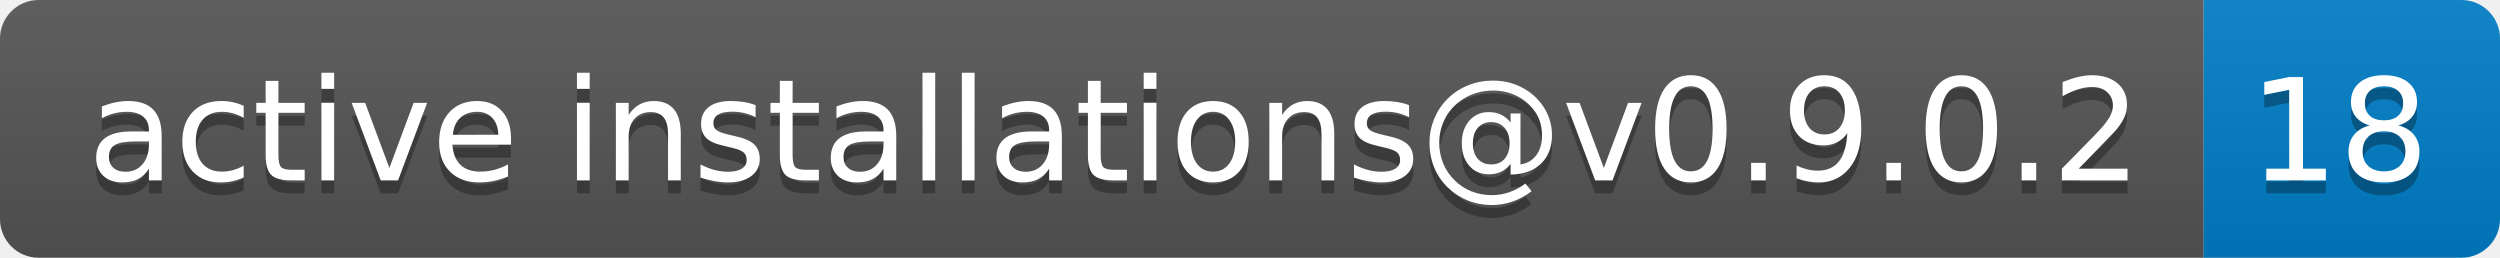
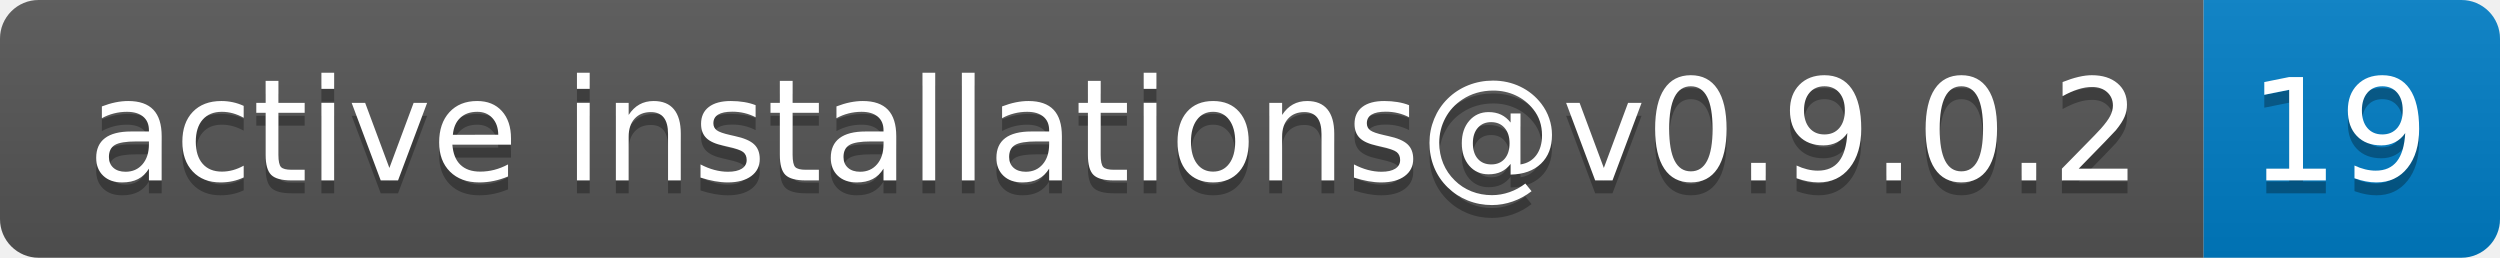
- <svg xmlns="http://www.w3.org/2000/svg" width="194" height="20" role="img" aria-label="active installations@v0.9.0.2: 18">
+ <svg xmlns="http://www.w3.org/2000/svg" width="194" height="20" role="img" aria-label="active installations@v0.9.0.2: 19">
  <linearGradient id="s" x2="0" y2="100%">
    <stop offset="0" stop-color="#bbb" stop-opacity=".1" />
    <stop offset="1" stop-opacity=".1" />
  </linearGradient>
  <clipPath id="r">
    <rect width="194" height="20" rx="3" fill="#fff" />
  </clipPath>
  <g clip-path="url(#r)">
    <rect width="171" height="20" fill="#555" />
    <rect x="171" width="23" height="20" fill="#007ec6" />
    <rect width="194" height="20" fill="url(#s)" />
  </g>
  <g fill="#fff" text-anchor="middle" font-family="Verdana,Geneva,DejaVu Sans,sans-serif" text-rendering="geometricPrecision" font-size="110">
    <text aria-hidden="true" x="865" y="150" fill="#010101" fill-opacity=".3" transform="scale(.1)" textLength="1610">active installations@v0.9.0.2</text>
    <text x="865" y="140" transform="scale(.1)" fill="#fff" textLength="1610">active installations@v0.9.0.2</text>
-     <text aria-hidden="true" x="1815" y="150" fill="#010101" fill-opacity=".3" transform="scale(.1)" textLength="130">18</text>
-     <text x="1815" y="140" transform="scale(.1)" fill="#fff" textLength="130">18</text>
+     <text aria-hidden="true" x="1815" y="150" fill="#010101" fill-opacity=".3" transform="scale(.1)" textLength="130">19</text>
+     <text x="1815" y="140" transform="scale(.1)" fill="#fff" textLength="130">19</text>
  </g>
</svg>
